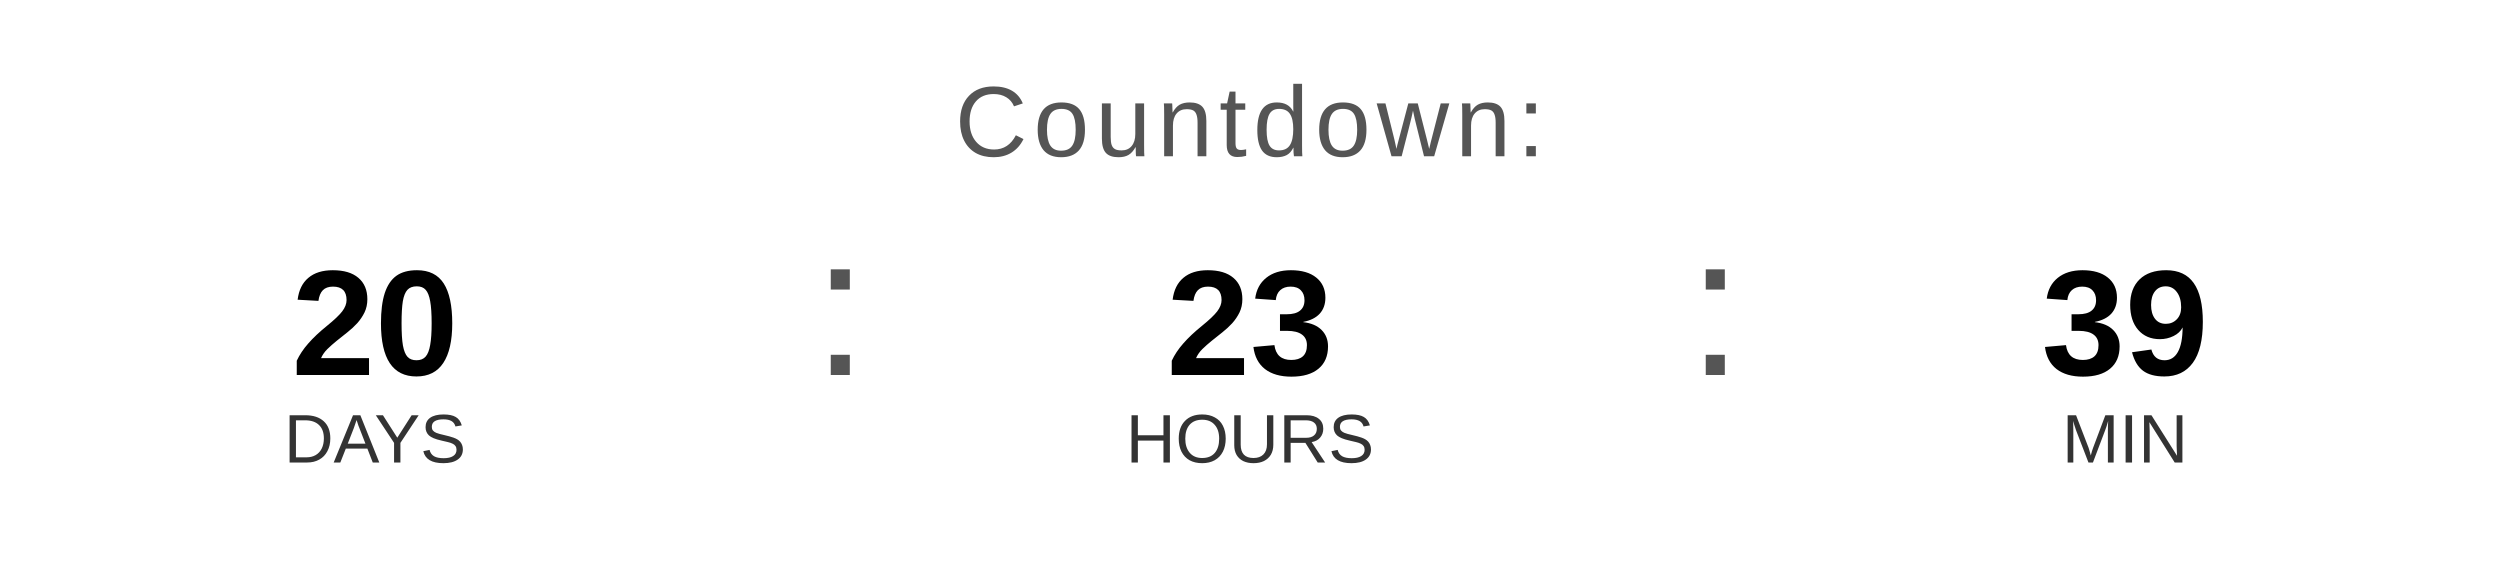
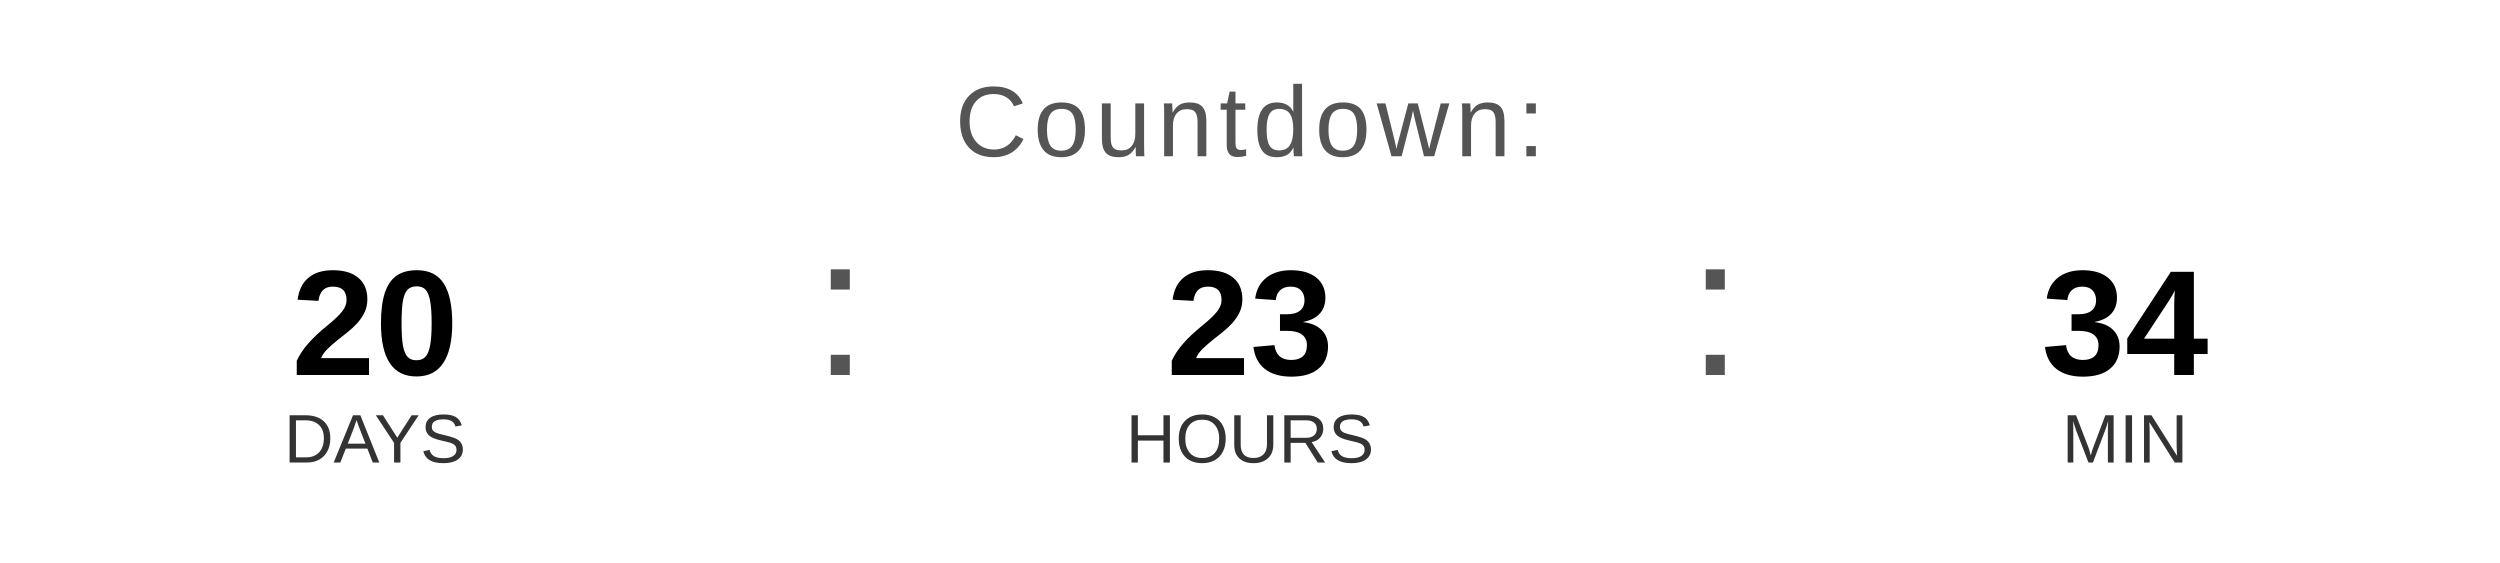
<svg xmlns="http://www.w3.org/2000/svg" width="400" height="90" viewBox="0 0 400 90">
  <text x="200" y="25" font-family="Arial, Helvetica, sans-serif" font-size="16" fill="#555555" text-anchor="middle" letter-spacing="1">
    Countdown:
  </text>
  <text x="60" y="60" font-family="Arial, Helvetica, sans-serif" font-size="24" font-weight="bold" fill="#000000" text-anchor="middle">20</text>
  <text x="60" y="74" font-family="Arial, Helvetica, sans-serif" font-size="11" fill="#333333" text-anchor="middle">DAYS</text>
  <text x="130" y="60" font-family="Arial, sans-serif" font-size="32" fill="#555555">:</text>
  <text x="200" y="60" font-family="Arial, Helvetica, sans-serif" font-size="24" font-weight="bold" fill="#000000" text-anchor="middle">23</text>
  <text x="200" y="74" font-family="Arial, Helvetica, sans-serif" font-size="11" fill="#333333" text-anchor="middle">HOURS</text>
  <text x="270" y="60" font-family="Arial, sans-serif" font-size="32" fill="#555555">:</text>
-   <text x="340" y="60" font-family="Arial, Helvetica, sans-serif" font-size="24" font-weight="bold" fill="#000000" text-anchor="middle">39</text>
+   <text x="340" y="60" font-family="Arial, Helvetica, sans-serif" font-size="24" font-weight="bold" fill="#000000" text-anchor="middle">34</text>
  <text x="340" y="74" font-family="Arial, Helvetica, sans-serif" font-size="11" fill="#333333" text-anchor="middle">MIN</text>
</svg>
